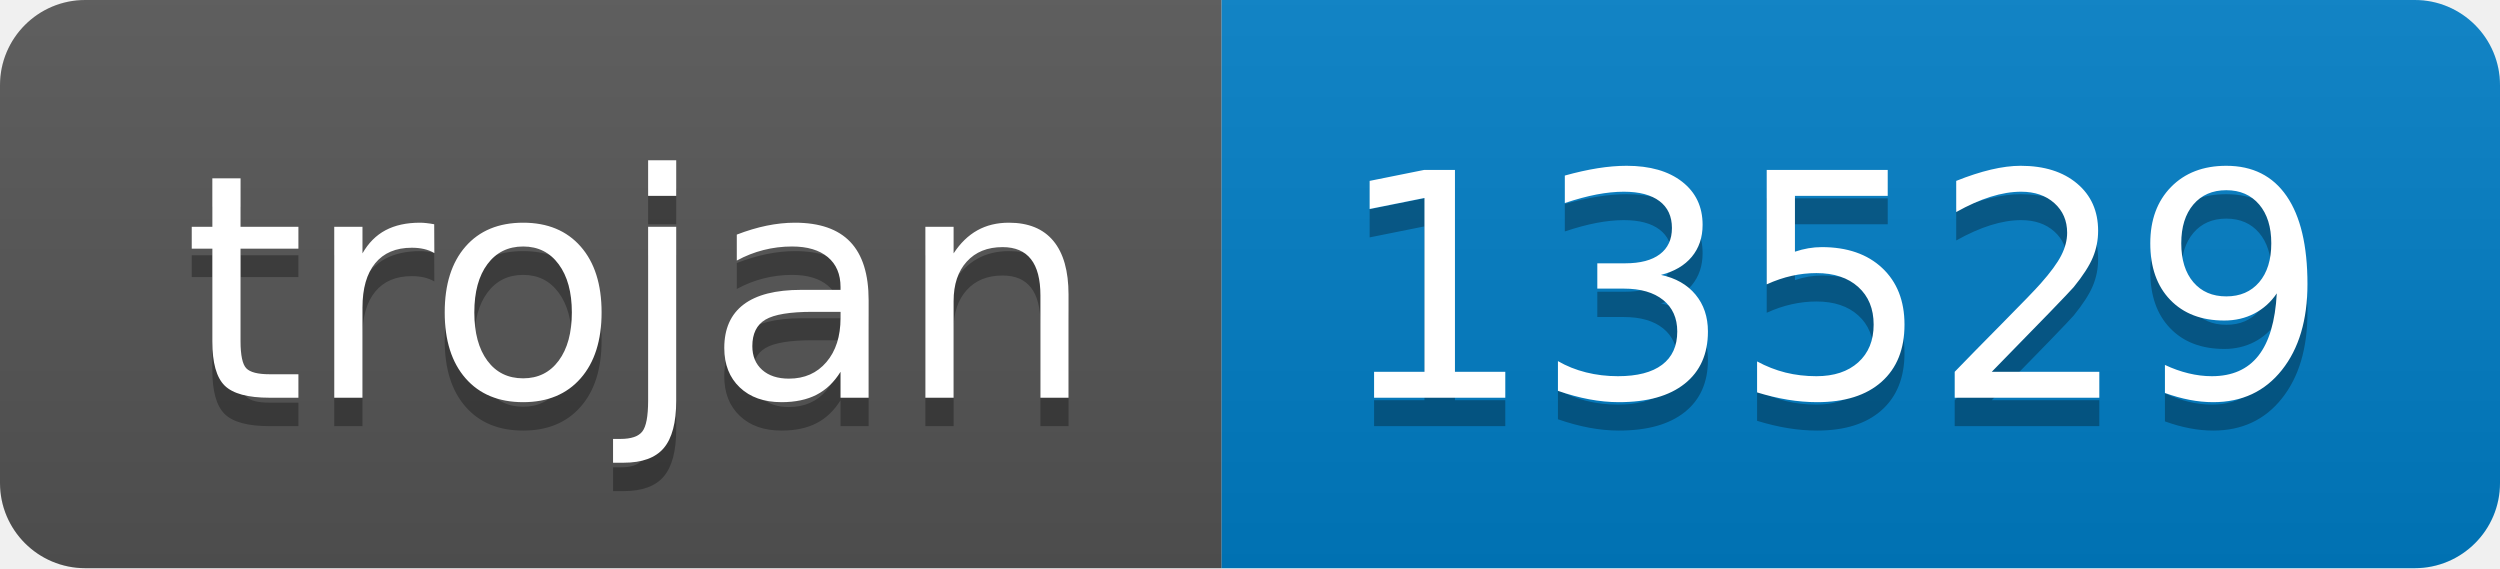
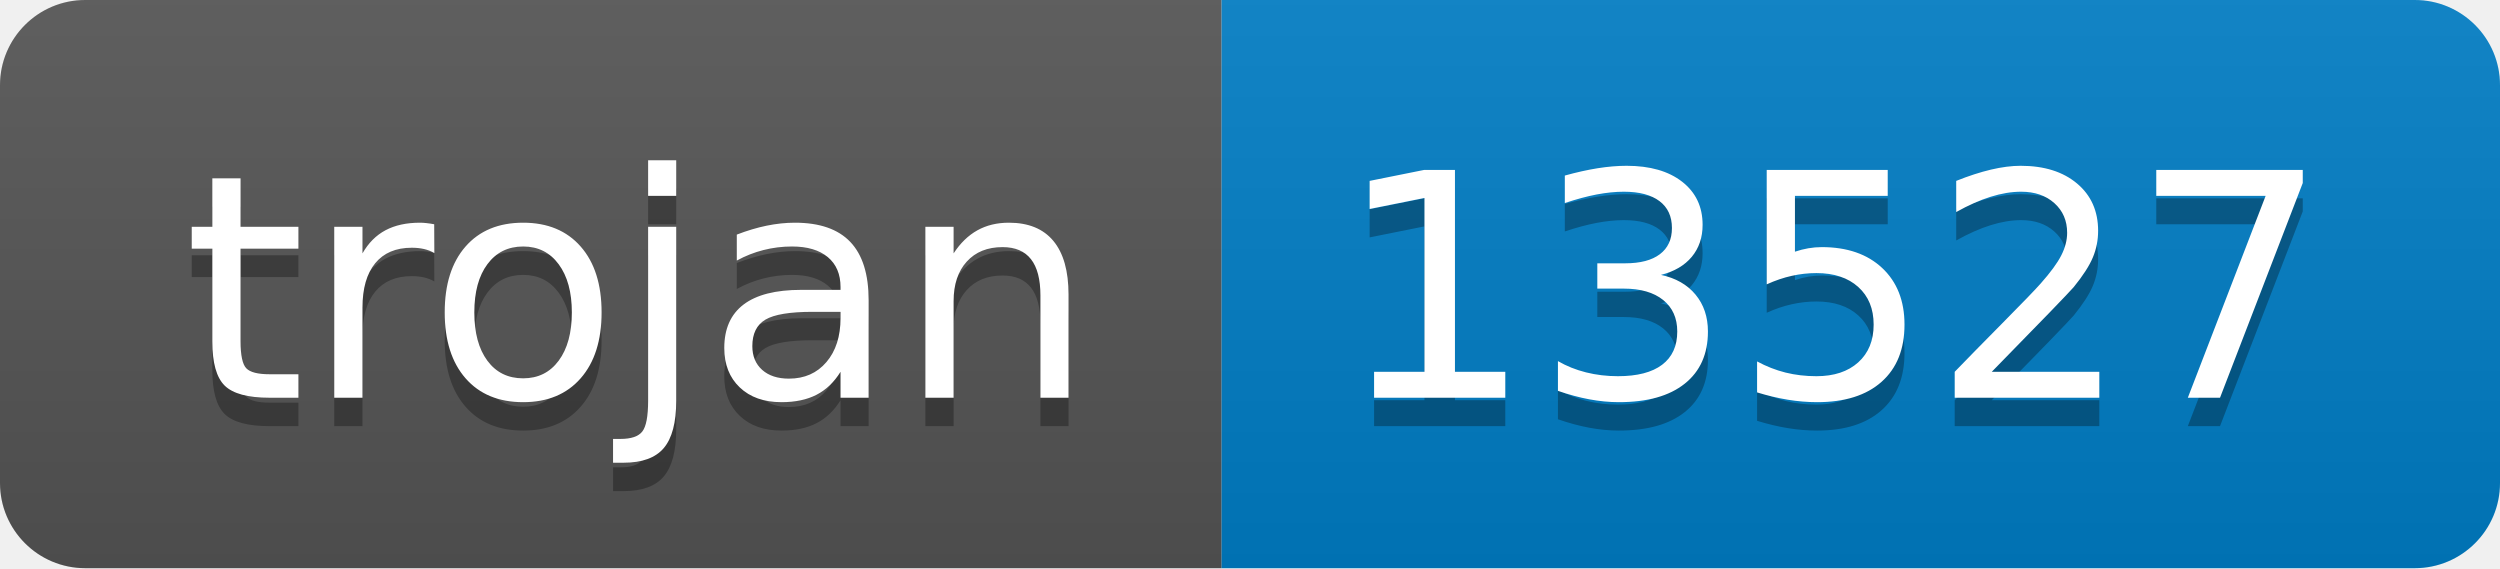
- <svg xmlns="http://www.w3.org/2000/svg" width="88" height="20" role="img" aria-label="trojan: 13529">
+ <svg xmlns="http://www.w3.org/2000/svg" width="88" height="20" role="img" aria-label="trojan: 13527">
  <linearGradient id="s" x2="0" y2="100%">
    <stop offset="0" stop-color="#bbb" stop-opacity=".1" />
    <stop offset="1" stop-opacity=".1" />
  </linearGradient>
  <clipPath id="r">
    <rect width="88" height="20" rx="3" fill="#fff" />
  </clipPath>
  <g clip-path="url(#r)">
    <rect width="43" height="20" fill="#555" />
    <rect x="43" width="45" height="20" fill="#007ec6" />
    <rect width="88" height="20" fill="url(#s)" />
  </g>
  <g fill="#fff" text-anchor="middle" font-family="Verdana,Geneva,DejaVu Sans,sans-serif" text-rendering="geometricPrecision" font-size="110">
    <text aria-hidden="true" x="225" y="150" fill="#010101" fill-opacity=".3" transform="scale(.1)" textLength="330">trojan</text>
    <text x="225" y="140" transform="scale(.1)" fill="#fff" textLength="330">trojan</text>
-     <text aria-hidden="true" x="645" y="150" fill="#010101" fill-opacity=".3" transform="scale(.1)" textLength="350">13529</text>
-     <text x="645" y="140" transform="scale(.1)" fill="#fff" textLength="350">13529</text>
+     <text aria-hidden="true" x="645" y="150" fill="#010101" fill-opacity=".3" transform="scale(.1)" textLength="350">13527</text>
+     <text x="645" y="140" transform="scale(.1)" fill="#fff" textLength="350">13527</text>
  </g>
</svg>
